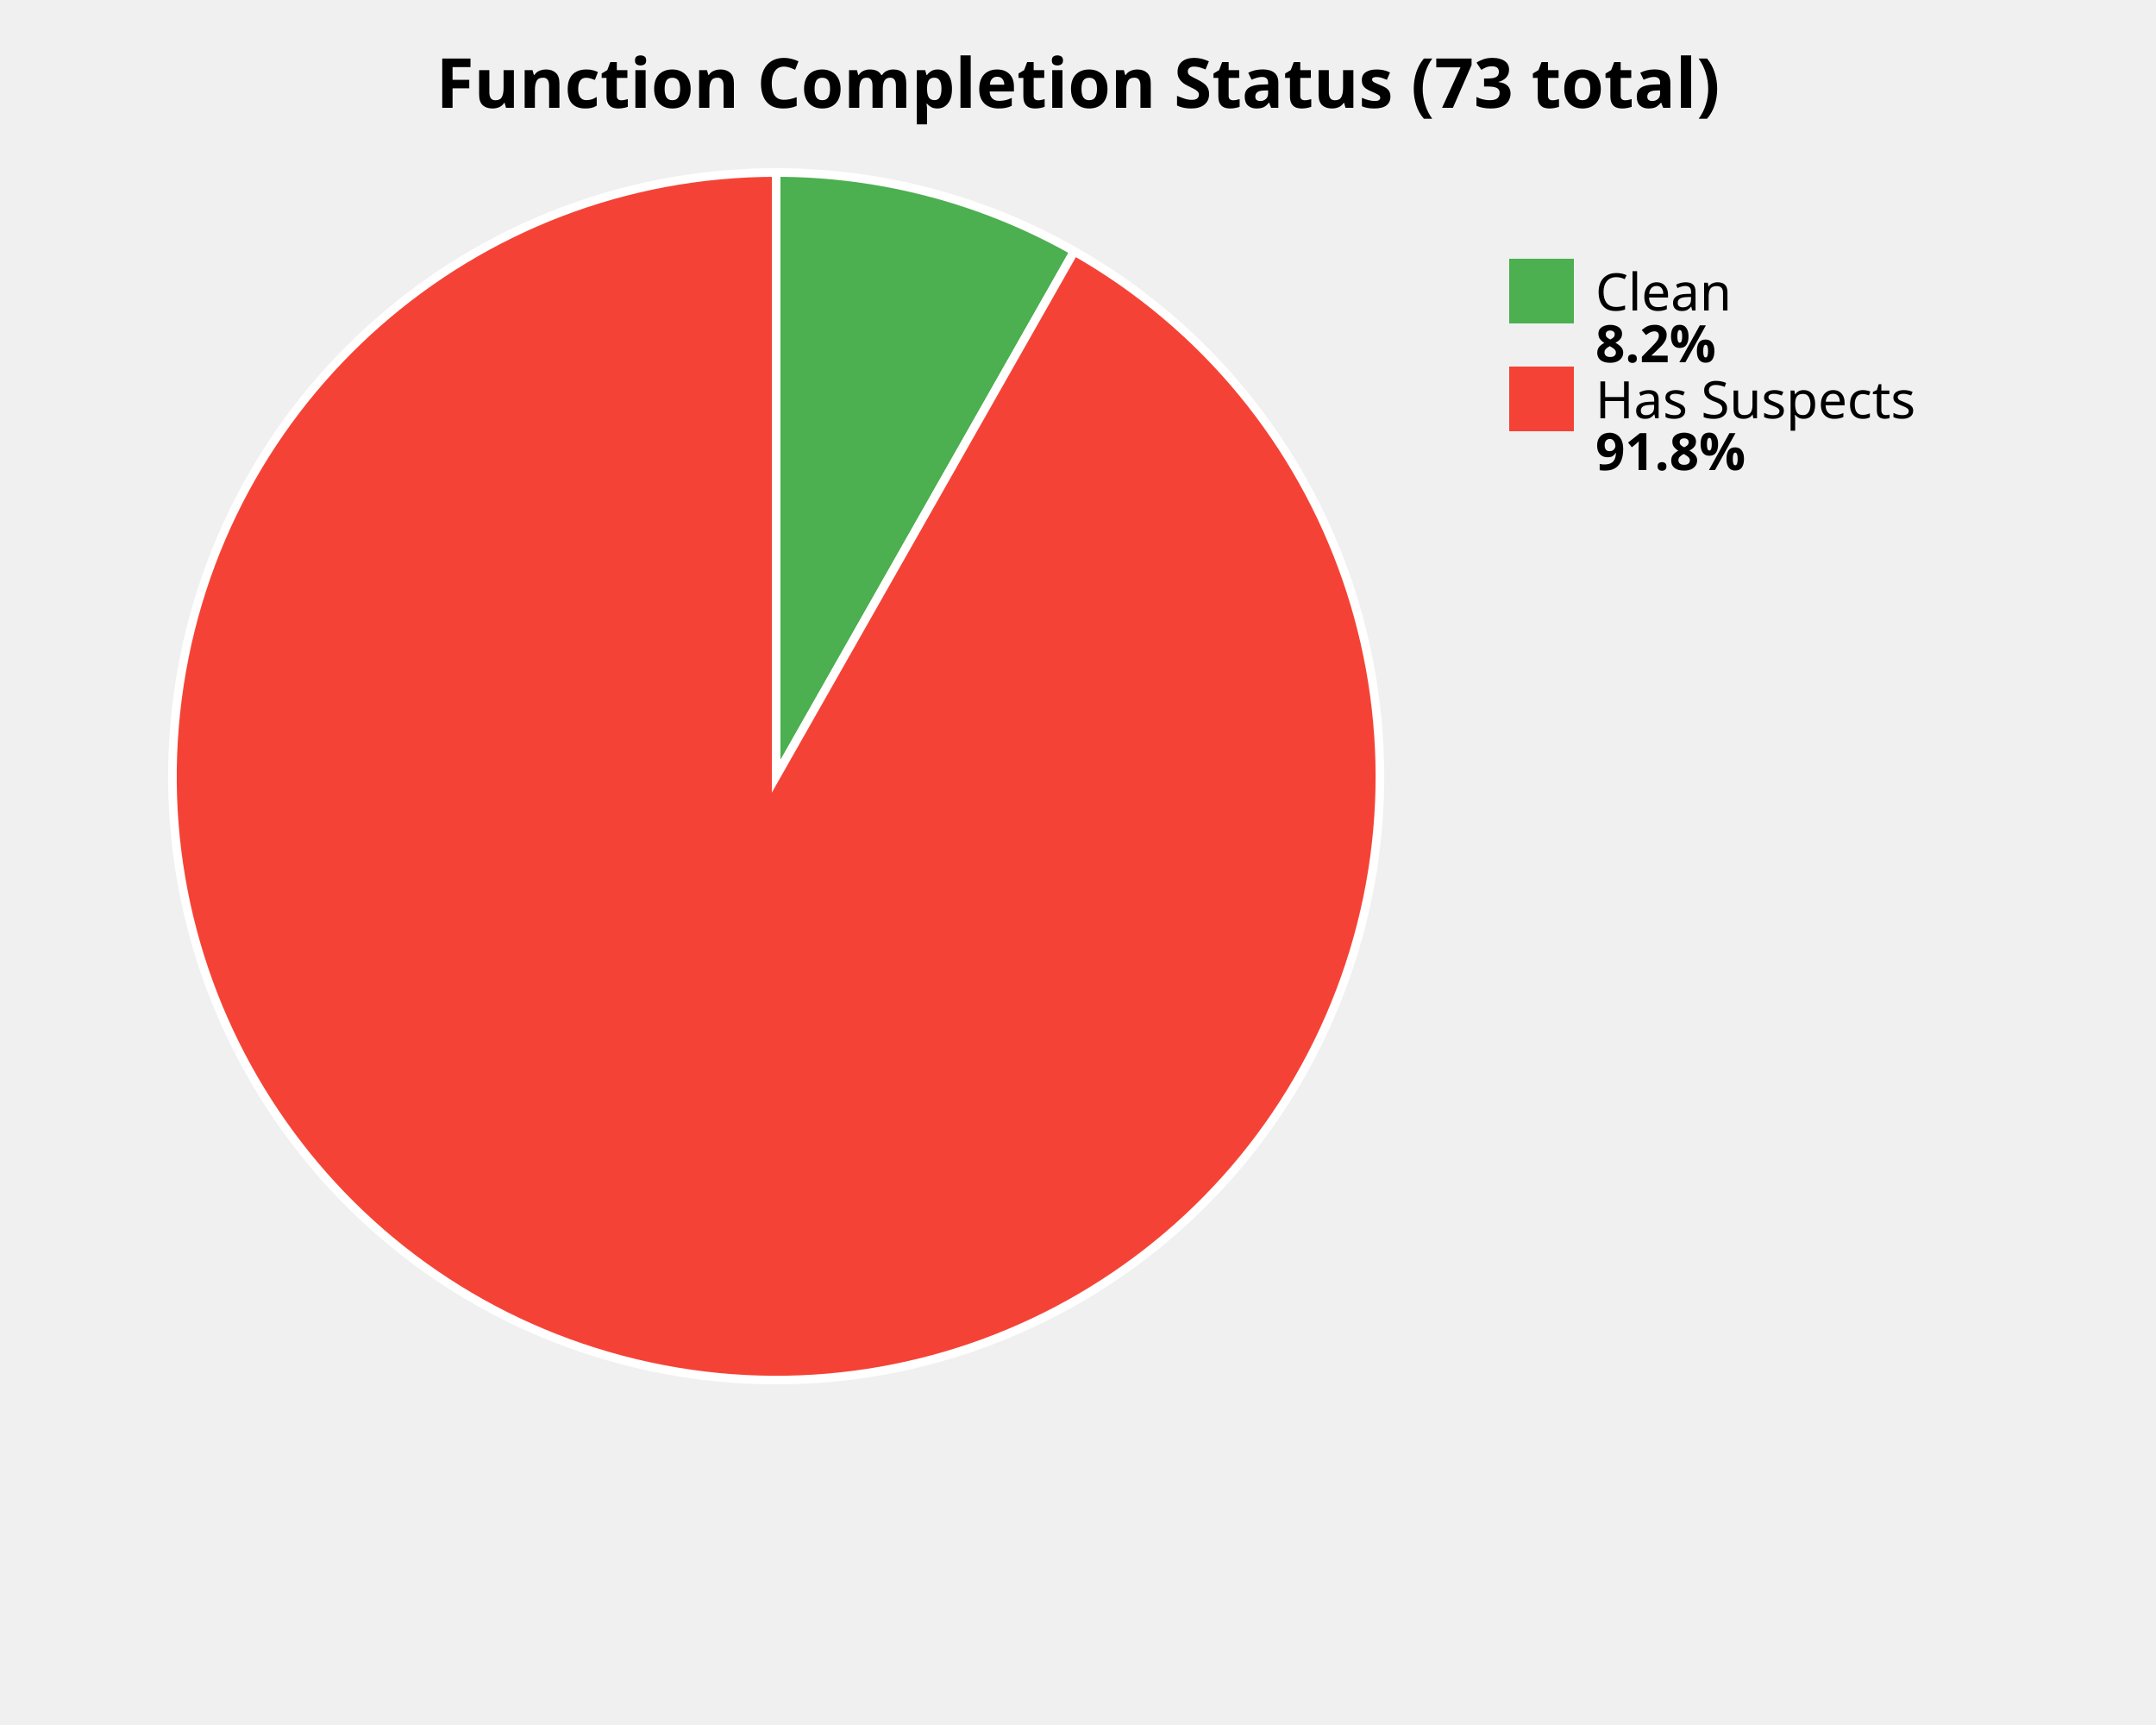
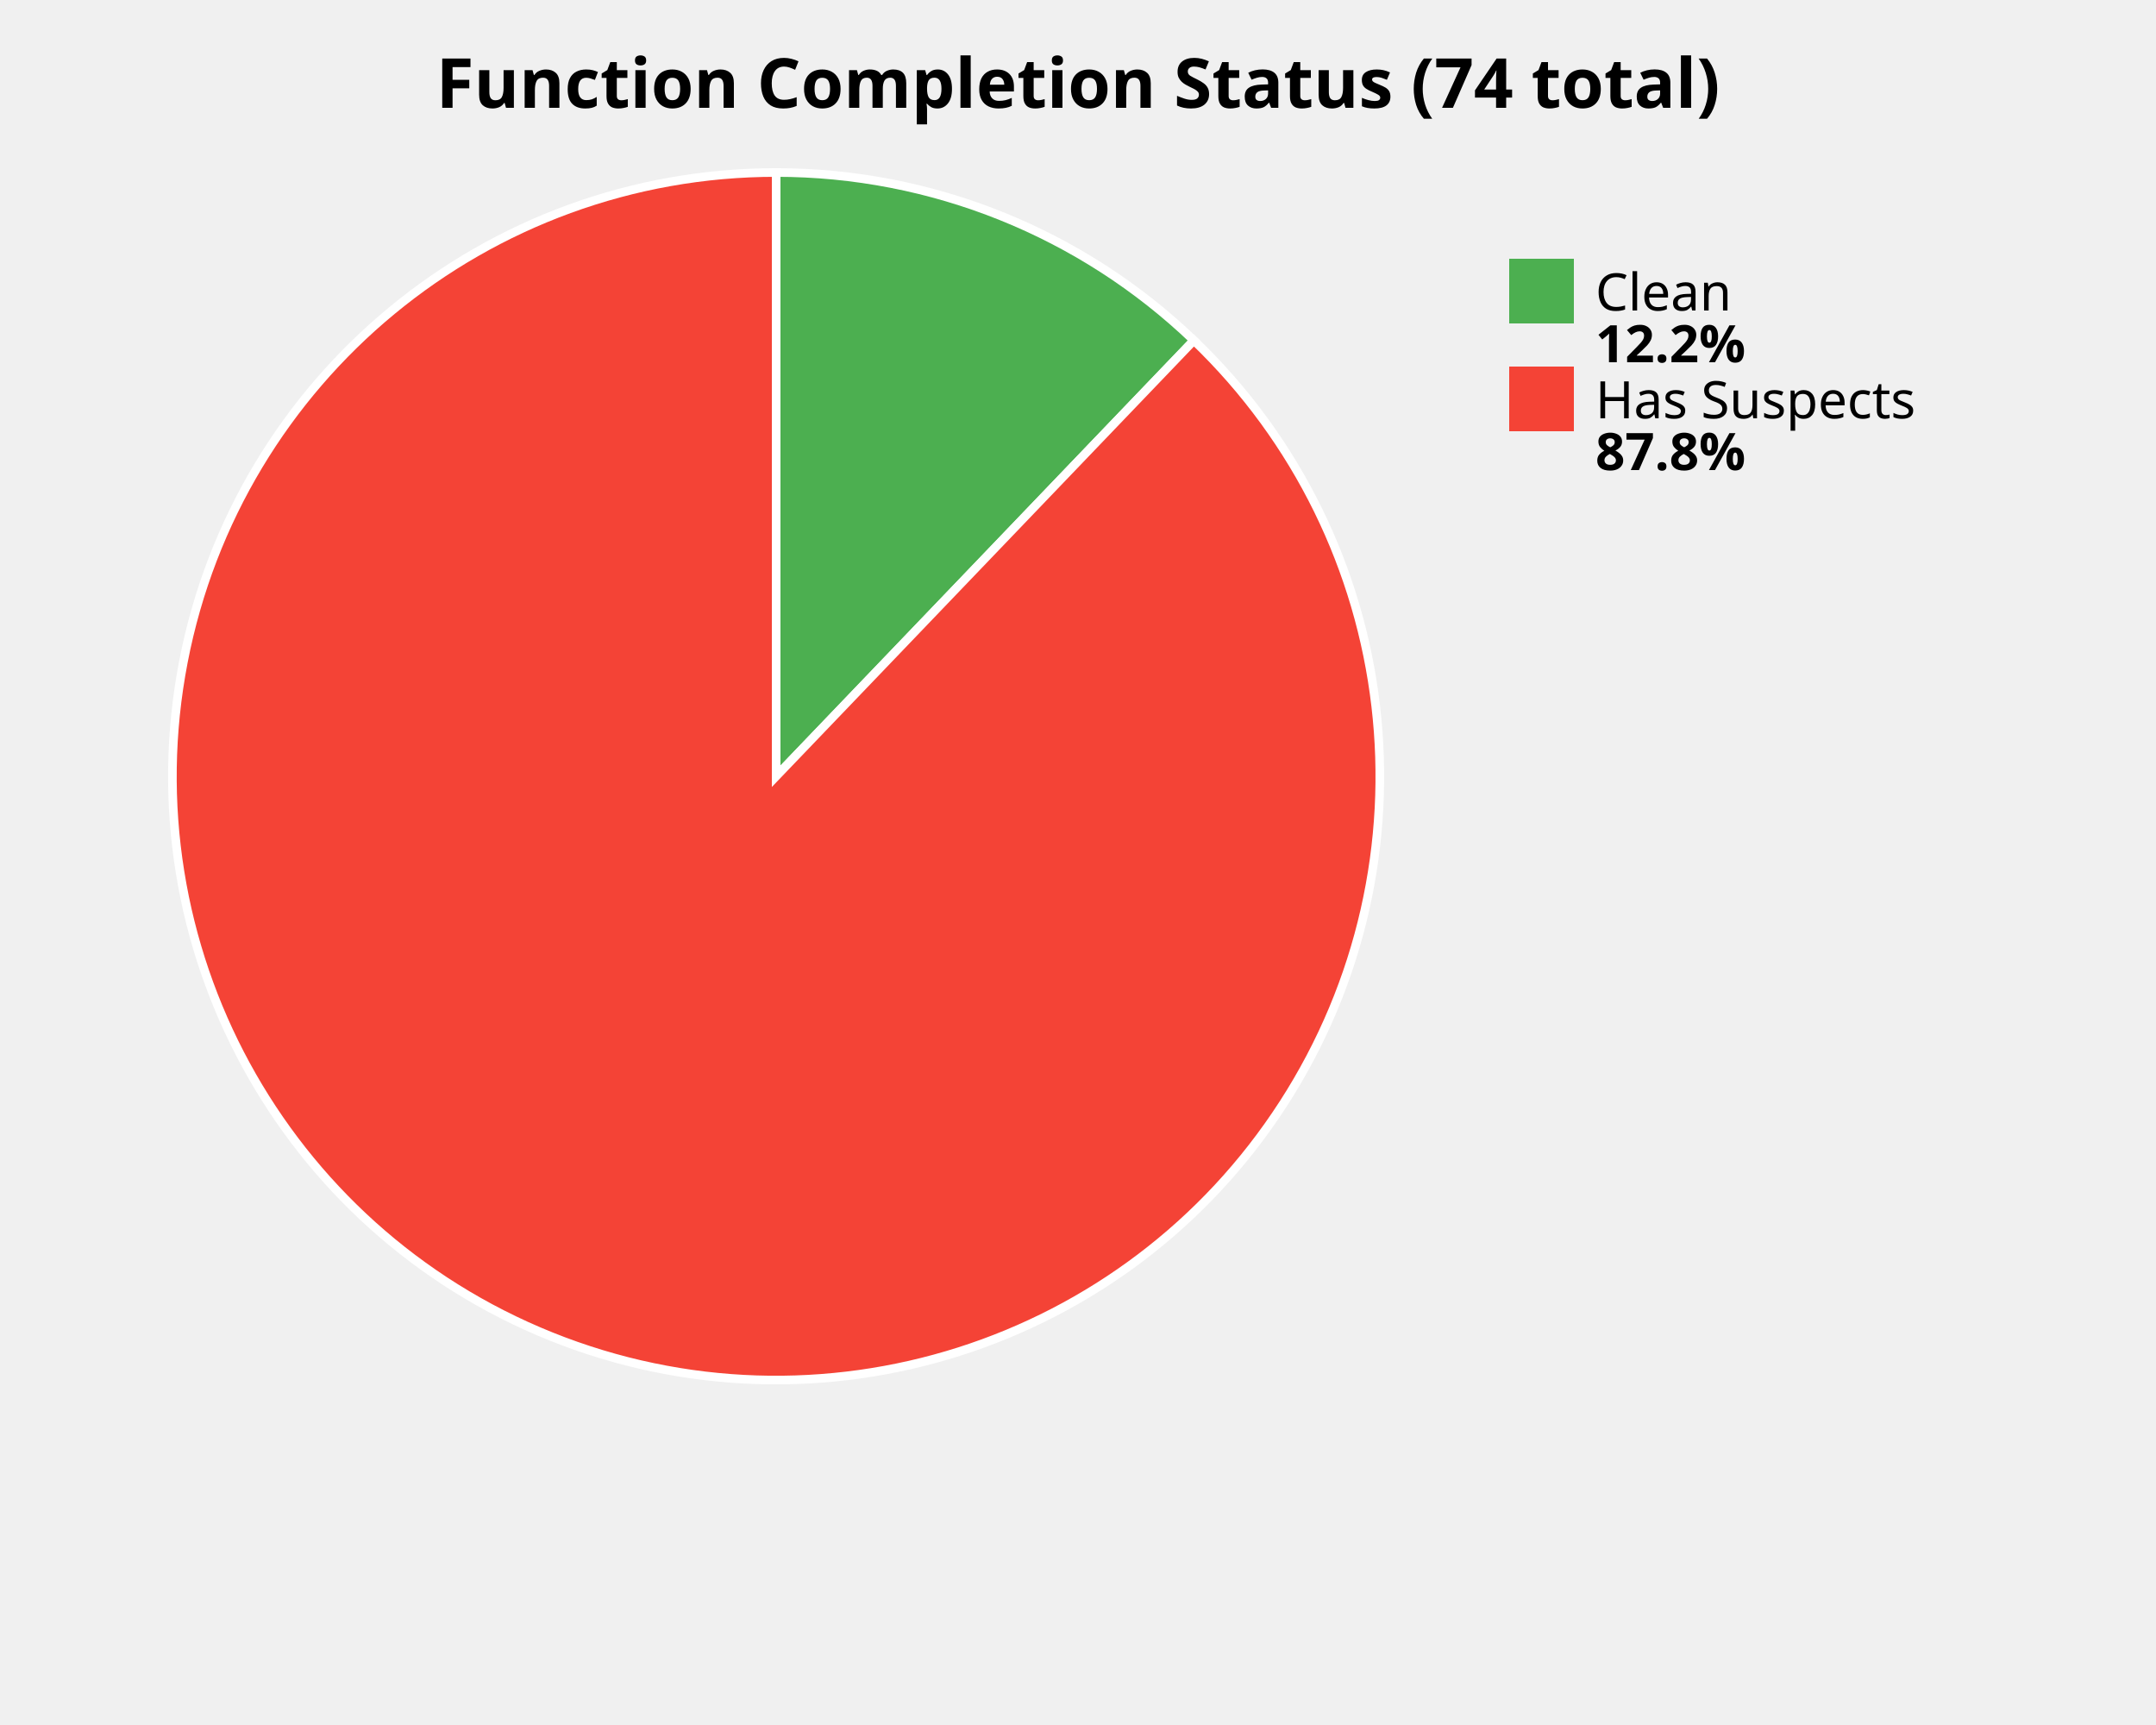
<svg xmlns="http://www.w3.org/2000/svg" width="500" height="400" viewBox="0 0 500 400">
  <style>
    .title { font: bold 16px sans-serif; }
    .label { font: 12px sans-serif; }
    .value { font: bold 12px sans-serif; }
  </style>
  <rect width="100%%" height="100%%" fill="white" />
-   <text x="250" y="25" class="title" text-anchor="middle">Function Completion Status (73 total)</text>
-   <path d="M 180,180 L 180.00,40.00 A 140,140 0 0,1 249.13,58.26 Z" fill="#4CAF50" stroke="white" stroke-width="2" />
-   <path d="M 180,180 L 249.13,58.26 A 140,140 0 1,1 180.00,40.00 Z" fill="#F44336" stroke="white" stroke-width="2" />
+   <text x="250" y="25" class="title" text-anchor="middle">Function Completion Status (74 total)</text>
+   <path d="M 180,180 L 180.00,40.00 A 140,140 0 0,1 276.87,78.93 Z" fill="#4CAF50" stroke="white" stroke-width="2" />
+   <path d="M 180,180 L 276.87,78.93 A 140,140 0 1,1 180.00,40.00 Z" fill="#F44336" stroke="white" stroke-width="2" />
  <rect x="350" y="60" width="15" height="15" fill="#4CAF50" />
  <text x="370" y="72" class="label">Clean</text>
-   <text x="370" y="84" class="value">8.2%</text>
+   <text x="370" y="84" class="value">12.2%</text>
  <rect x="350" y="85" width="15" height="15" fill="#F44336" />
  <text x="370" y="97" class="label">Has Suspects</text>
-   <text x="370" y="109" class="value">91.8%</text>
+   <text x="370" y="109" class="value">87.8%</text>
</svg>
